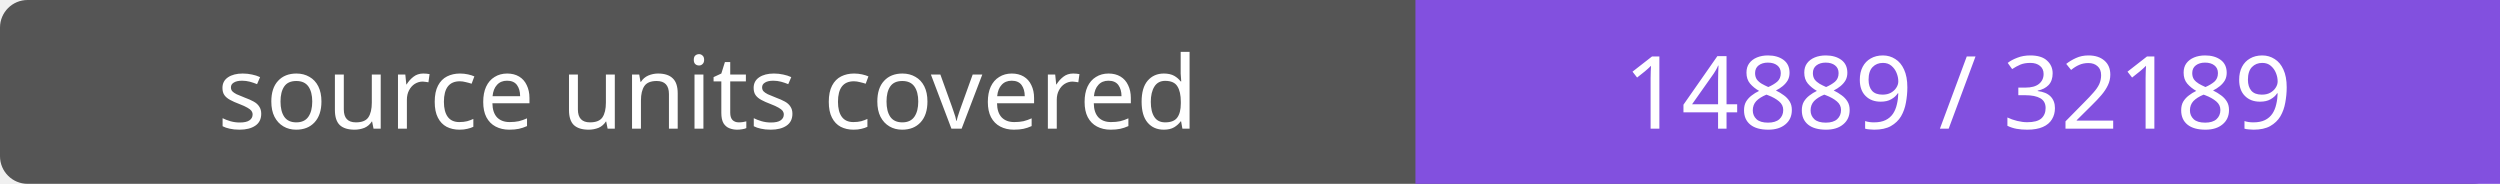
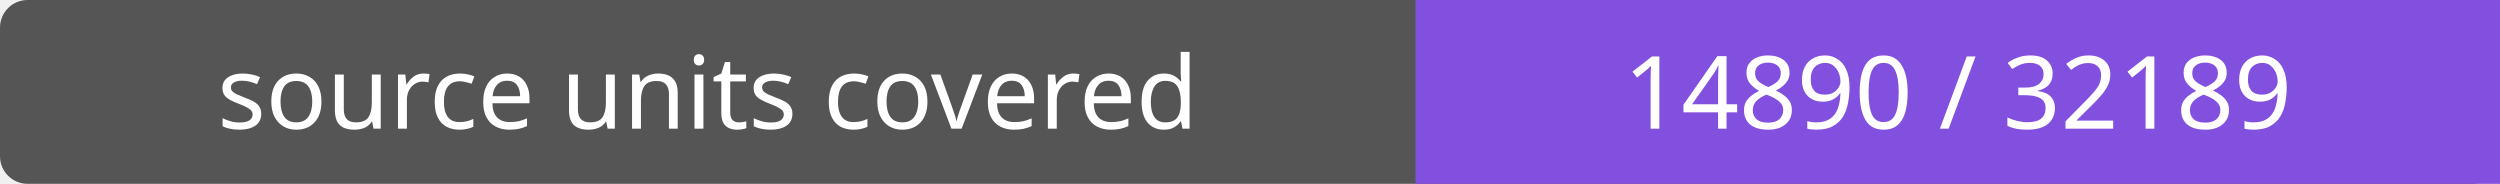
- <svg xmlns="http://www.w3.org/2000/svg" width="272" height="20" role="img" aria-label="source units covered: 14889 / 32189">
+ <svg xmlns="http://www.w3.org/2000/svg" width="272" height="20" role="img" aria-label="source units covered: 14890 / 32189">
  <rect width="272" height="20" rx="3" fill="#555" />
  <path fill="#8250df" d="M154 0h118v20H154z" />
  <g fill="#fff" text-anchor="middle" font-family="Verdana,sans-serif" font-size="11">
    <text x="77.0" y="14">source units covered</text>
-     <text x="213.0" y="14">14889 / 32189</text>
+     <text x="213.0" y="14">14890 / 32189</text>
  </g>
</svg>
